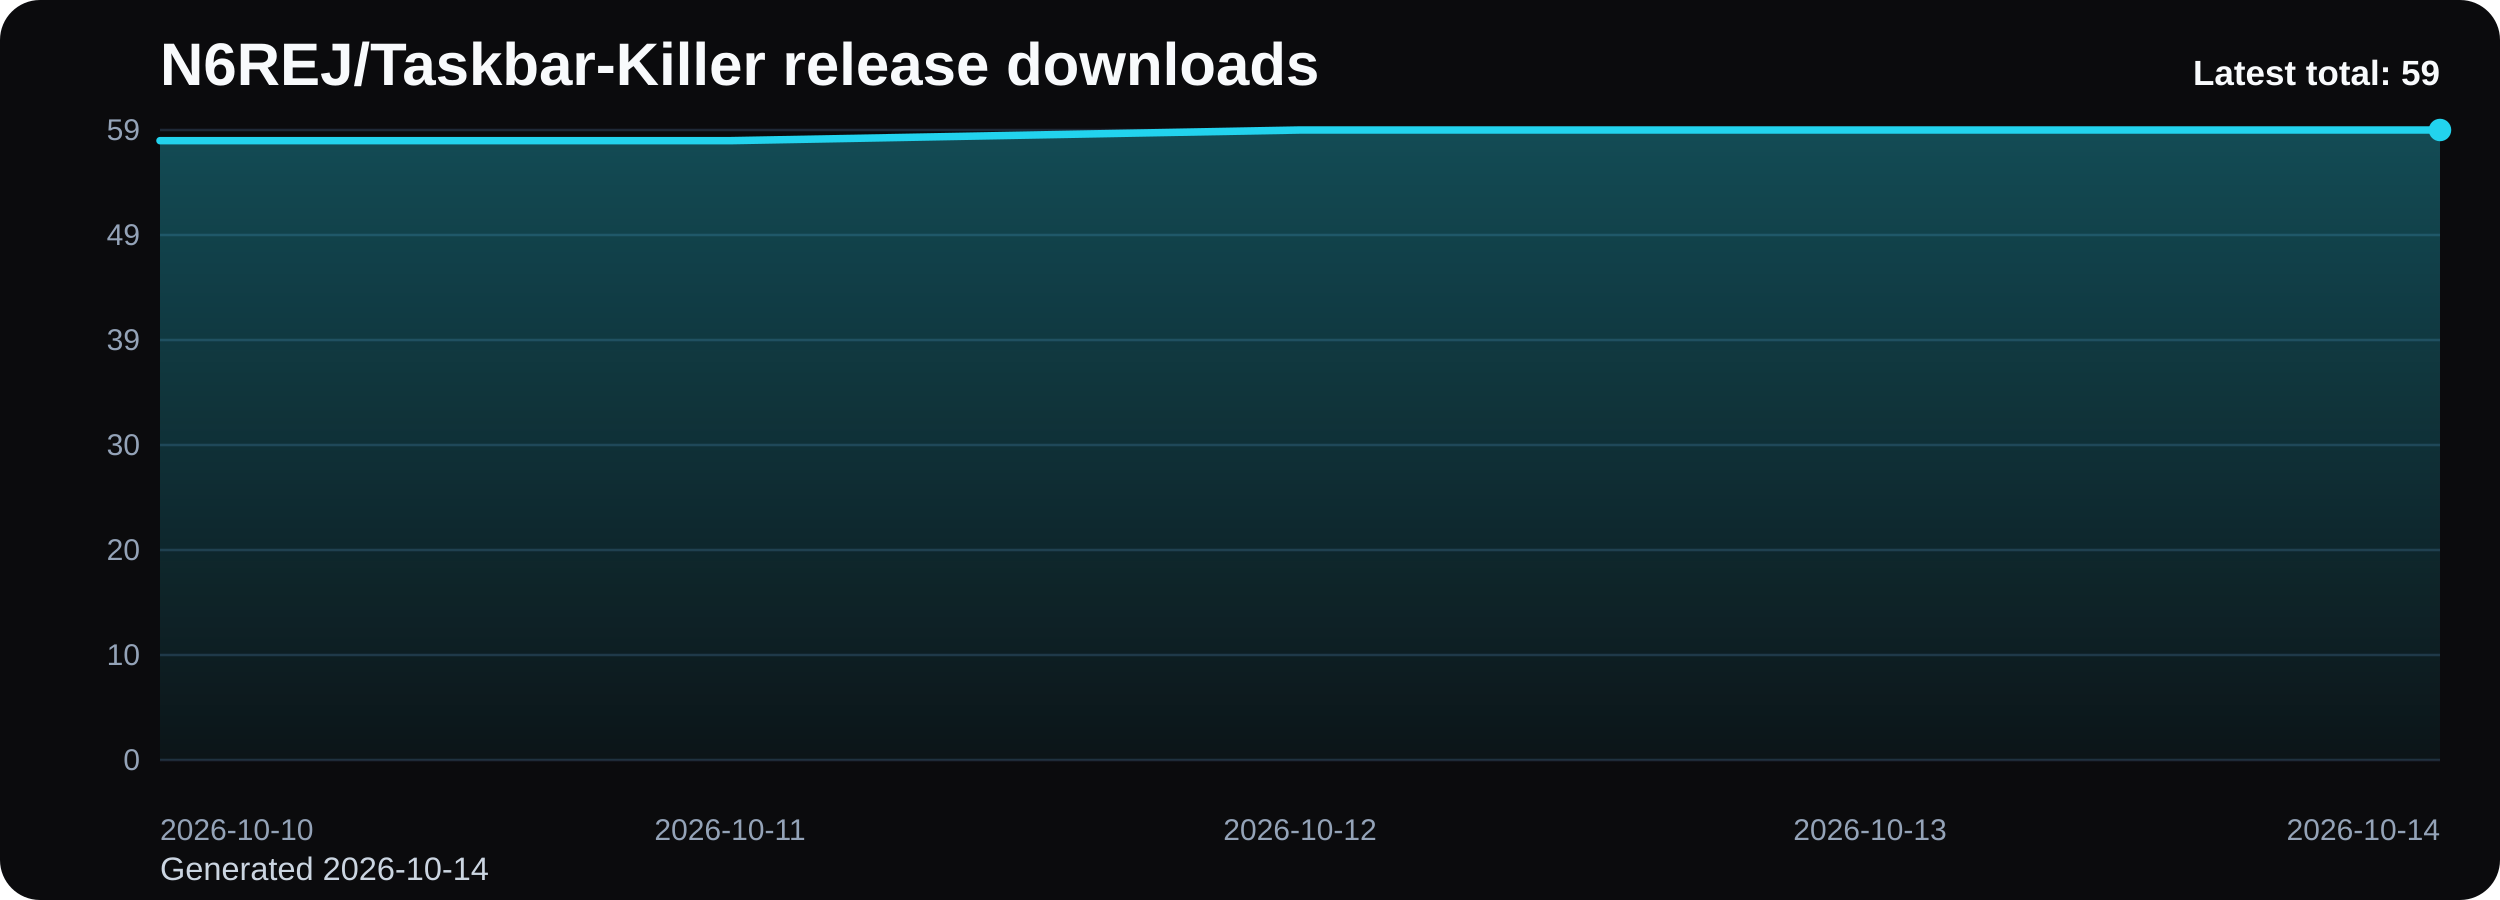
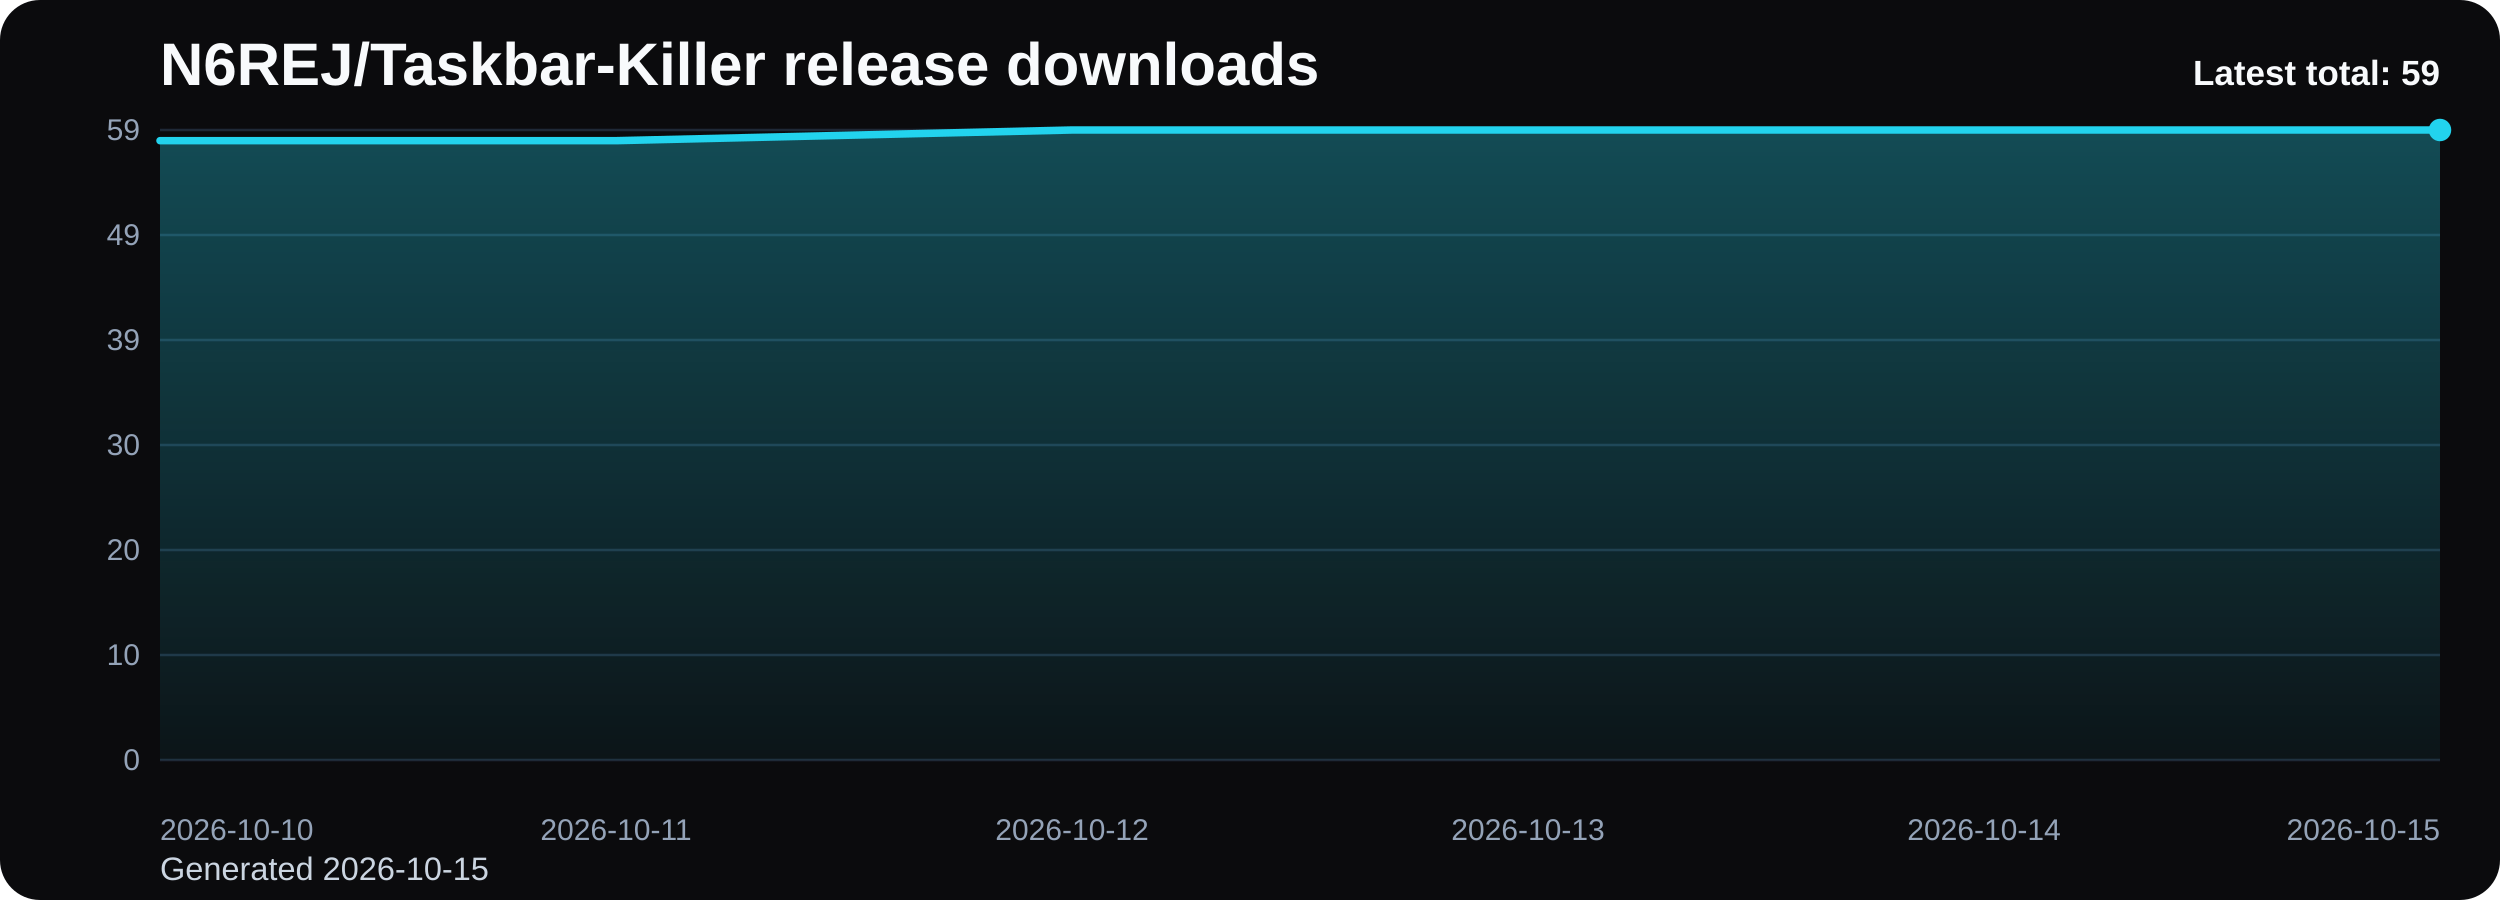
<svg xmlns="http://www.w3.org/2000/svg" viewBox="0 0 1000 360" role="img" aria-label="N6REJ/Taskbar-Killer release downloads chart">
  <defs>
    <linearGradient id="fill-total-trend-black" x1="0" y1="0" x2="0" y2="1">
      <stop offset="0%" stop-color="#22d3ee" stop-opacity="0.32" />
      <stop offset="100%" stop-color="#22d3ee" stop-opacity="0.05" />
    </linearGradient>
    <style>
      .bg { fill: #0b0b0d; }
      .title { font: 700 24px Arial, sans-serif; fill: #f8fafc; }
      .sub { font: 400 13px Arial, sans-serif; fill: #cbd5e1; }
      .grid { stroke: #1f2937; stroke-width: 1; }
      .axis { font: 400 12px Arial, sans-serif; fill: #94a3b8; }
      .line { fill: none; stroke: #22d3ee; stroke-width: 3; stroke-linecap: round; stroke-linejoin: round; }
      .dot { fill: #22d3ee; }
      .value { font: 600 11px Arial, sans-serif; fill: #cbd5e1; }
      .latest { font: 700 14px Arial, sans-serif; fill: #f8fafc; }
    </style>
  </defs>
  <rect class="bg" x="0" y="0" width="1000" height="360" rx="16" />
  <text class="title" x="64" y="34">N6REJ/Taskbar-Killer release downloads</text>
-   <text class="sub" x="64" y="352">Generated 2026-10-14</text>
+   <text class="sub" x="64" y="352">Generated 2026-10-15</text>
  <line x1="64" y1="52.00" x2="976" y2="52.00" class="grid" />
  <text x="56" y="56.00" text-anchor="end" class="axis">59</text>
  <line x1="64" y1="94.00" x2="976" y2="94.00" class="grid" />
  <text x="56" y="98.00" text-anchor="end" class="axis">49</text>
  <line x1="64" y1="136.00" x2="976" y2="136.00" class="grid" />
  <text x="56" y="140.00" text-anchor="end" class="axis">39</text>
  <line x1="64" y1="178.00" x2="976" y2="178.00" class="grid" />
  <text x="56" y="182.00" text-anchor="end" class="axis">30</text>
  <line x1="64" y1="220.00" x2="976" y2="220.00" class="grid" />
  <text x="56" y="224.00" text-anchor="end" class="axis">20</text>
  <line x1="64" y1="262.00" x2="976" y2="262.00" class="grid" />
  <text x="56" y="266.00" text-anchor="end" class="axis">10</text>
  <line x1="64" y1="304.00" x2="976" y2="304.00" class="grid" />
  <text x="56" y="308.00" text-anchor="end" class="axis">0</text>
-   <path d="M 64.00 304 L 64.00 56.27 L 292.00 56.27 L 520.00 52.00 L 748.00 52.00 L 976.00 52.00 L 976.00 304 Z" fill="url(#fill-total-trend-black)" />
-   <polyline class="line" points="64.00,56.27 292.00,56.27 520.00,52.00 748.00,52.00 976.00,52.00" />
+   <path d="M 64.00 304 L 64.00 56.27 L 246.40 56.27 L 428.80 52.00 L 611.20 52.00 L 793.60 52.00 L 976.00 52.00 L 976.00 304 Z" fill="url(#fill-total-trend-black)" />
+   <polyline class="line" points="64.00,56.27 246.40,56.27 428.80,52.00 611.20,52.00 793.60,52.00 976.00,52.00" />
  <circle class="dot" cx="976.00" cy="52.00" r="4.5" />
  <text class="axis" x="64.00" y="336" text-anchor="start">2026-10-10</text>
-   <text class="axis" x="292.00" y="336" text-anchor="middle">2026-10-11</text>
-   <text class="axis" x="520.00" y="336" text-anchor="middle">2026-10-12</text>
-   <text class="axis" x="748.00" y="336" text-anchor="middle">2026-10-13</text>
-   <text class="axis" x="976.00" y="336" text-anchor="end">2026-10-14</text>
+   <text class="axis" x="246.40" y="336" text-anchor="middle">2026-10-11</text>
+   <text class="axis" x="428.80" y="336" text-anchor="middle">2026-10-12</text>
+   <text class="axis" x="611.20" y="336" text-anchor="middle">2026-10-13</text>
+   <text class="axis" x="793.60" y="336" text-anchor="middle">2026-10-14</text>
+   <text class="axis" x="976.00" y="336" text-anchor="end">2026-10-15</text>
  <text class="latest" x="976" y="34" text-anchor="end">Latest total: 59</text>
</svg>
